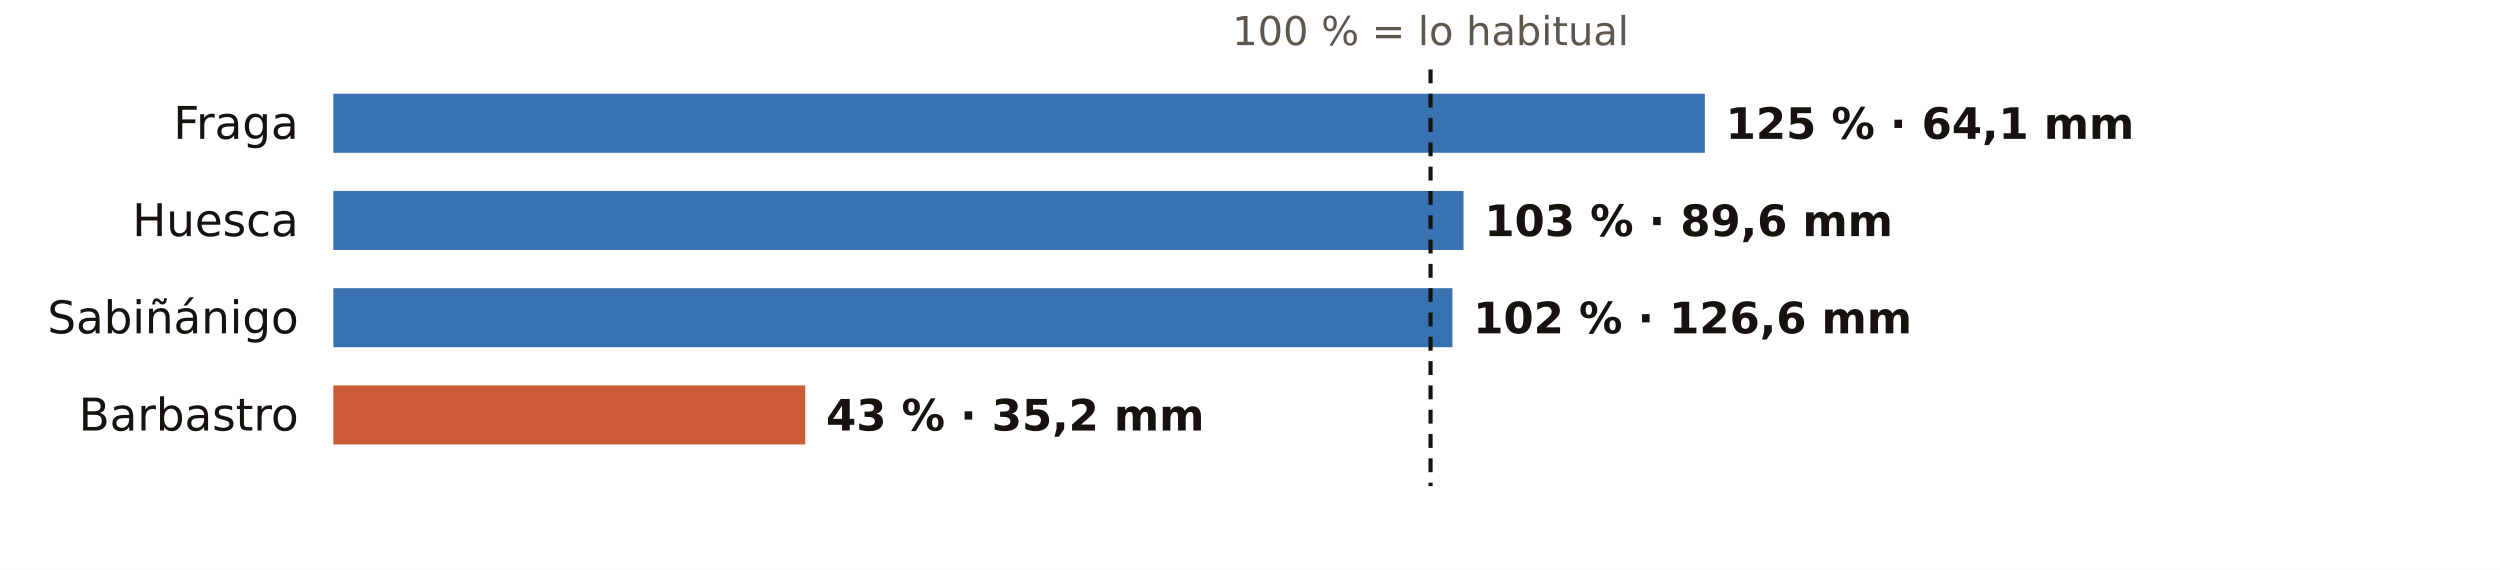
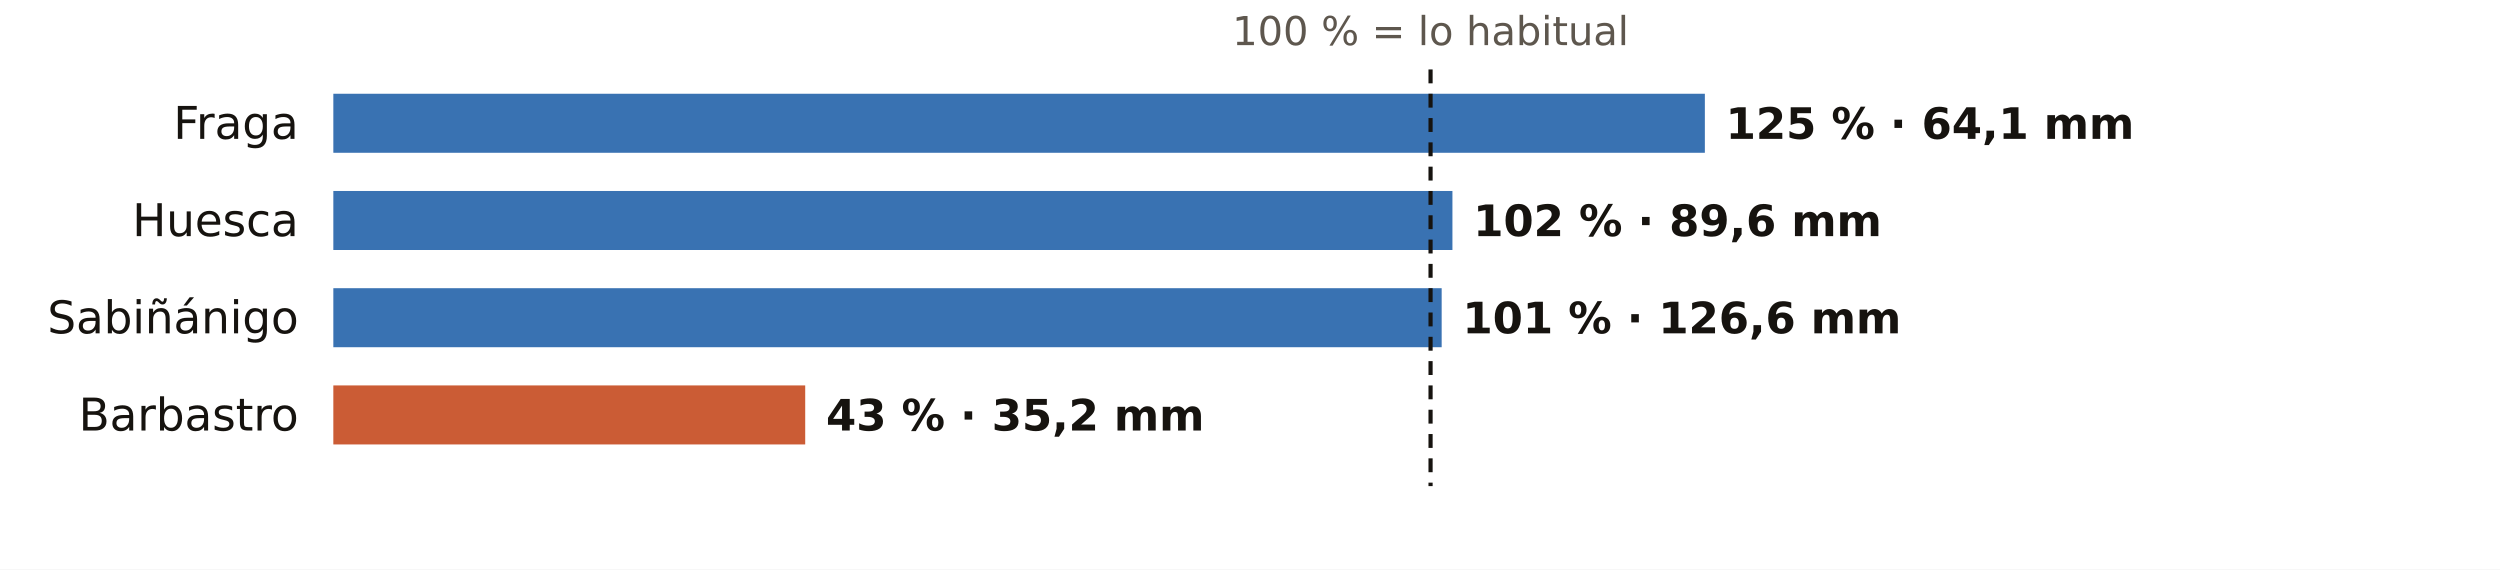
<svg xmlns="http://www.w3.org/2000/svg" viewBox="0 0 720 164" width="720" height="164" role="img" aria-label="El otoño en los pluviómetros de AEMET de Huesca: % de lo habitual">
  <rect width="720" height="164" fill="#FFFFFF" />
  <text x="412.0" y="13.0" font-size="11.5" fill="#5E574E" text-anchor="middle" font-weight="400" font-family="Public Sans, DejaVu Sans, Arial, sans-serif">100 % = lo habitual</text>
  <text x="86.0" y="40.0" font-size="13" fill="#16130F" text-anchor="end" font-weight="500" font-family="Public Sans, DejaVu Sans, Arial, sans-serif">Fraga</text>
  <rect x="96" y="27" width="395.0" height="17" fill="#1F5FA8" opacity="0.88" />
  <text x="497.0" y="40.0" font-size="12.5" fill="#16130F" text-anchor="start" font-weight="600" font-family="Public Sans, DejaVu Sans, Arial, sans-serif">125 % · 64,1 mm</text>
  <text x="86.0" y="68.0" font-size="13" fill="#16130F" text-anchor="end" font-weight="500" font-family="Public Sans, DejaVu Sans, Arial, sans-serif">Huesca</text>
-   <rect x="96" y="55" width="325.5" height="17" fill="#1F5FA8" opacity="0.88" />
-   <text x="427.5" y="68.0" font-size="12.5" fill="#16130F" text-anchor="start" font-weight="600" font-family="Public Sans, DejaVu Sans, Arial, sans-serif">103 % · 89,6 mm</text>
+   <rect x="96" y="55" width="322.3" height="17" fill="#1F5FA8" opacity="0.88" />
+   <text x="424.3" y="68.0" font-size="12.5" fill="#16130F" text-anchor="start" font-weight="600" font-family="Public Sans, DejaVu Sans, Arial, sans-serif">102 % · 89,6 mm</text>
  <text x="86.0" y="96.0" font-size="13" fill="#16130F" text-anchor="end" font-weight="500" font-family="Public Sans, DejaVu Sans, Arial, sans-serif">Sabiñánigo</text>
-   <rect x="96" y="83" width="322.3" height="17" fill="#1F5FA8" opacity="0.88" />
-   <text x="424.3" y="96.0" font-size="12.5" fill="#16130F" text-anchor="start" font-weight="600" font-family="Public Sans, DejaVu Sans, Arial, sans-serif">102 % · 126,6 mm</text>
+   <rect x="96" y="83" width="319.2" height="17" fill="#1F5FA8" opacity="0.88" />
+   <text x="421.2" y="96.0" font-size="12.5" fill="#16130F" text-anchor="start" font-weight="600" font-family="Public Sans, DejaVu Sans, Arial, sans-serif">101 % · 126,6 mm</text>
  <text x="86.0" y="124.0" font-size="13" fill="#16130F" text-anchor="end" font-weight="500" font-family="Public Sans, DejaVu Sans, Arial, sans-serif">Barbastro</text>
  <rect x="96" y="111" width="135.9" height="17" fill="#C4461A" opacity="0.88" />
  <text x="237.9" y="124.0" font-size="12.5" fill="#16130F" text-anchor="start" font-weight="600" font-family="Public Sans, DejaVu Sans, Arial, sans-serif">43 % · 35,2 mm</text>
  <line x1="412.0" x2="412.0" y1="20" y2="140" stroke="#16130F" stroke-width="1.2" stroke-dasharray="4 3" />
</svg>
